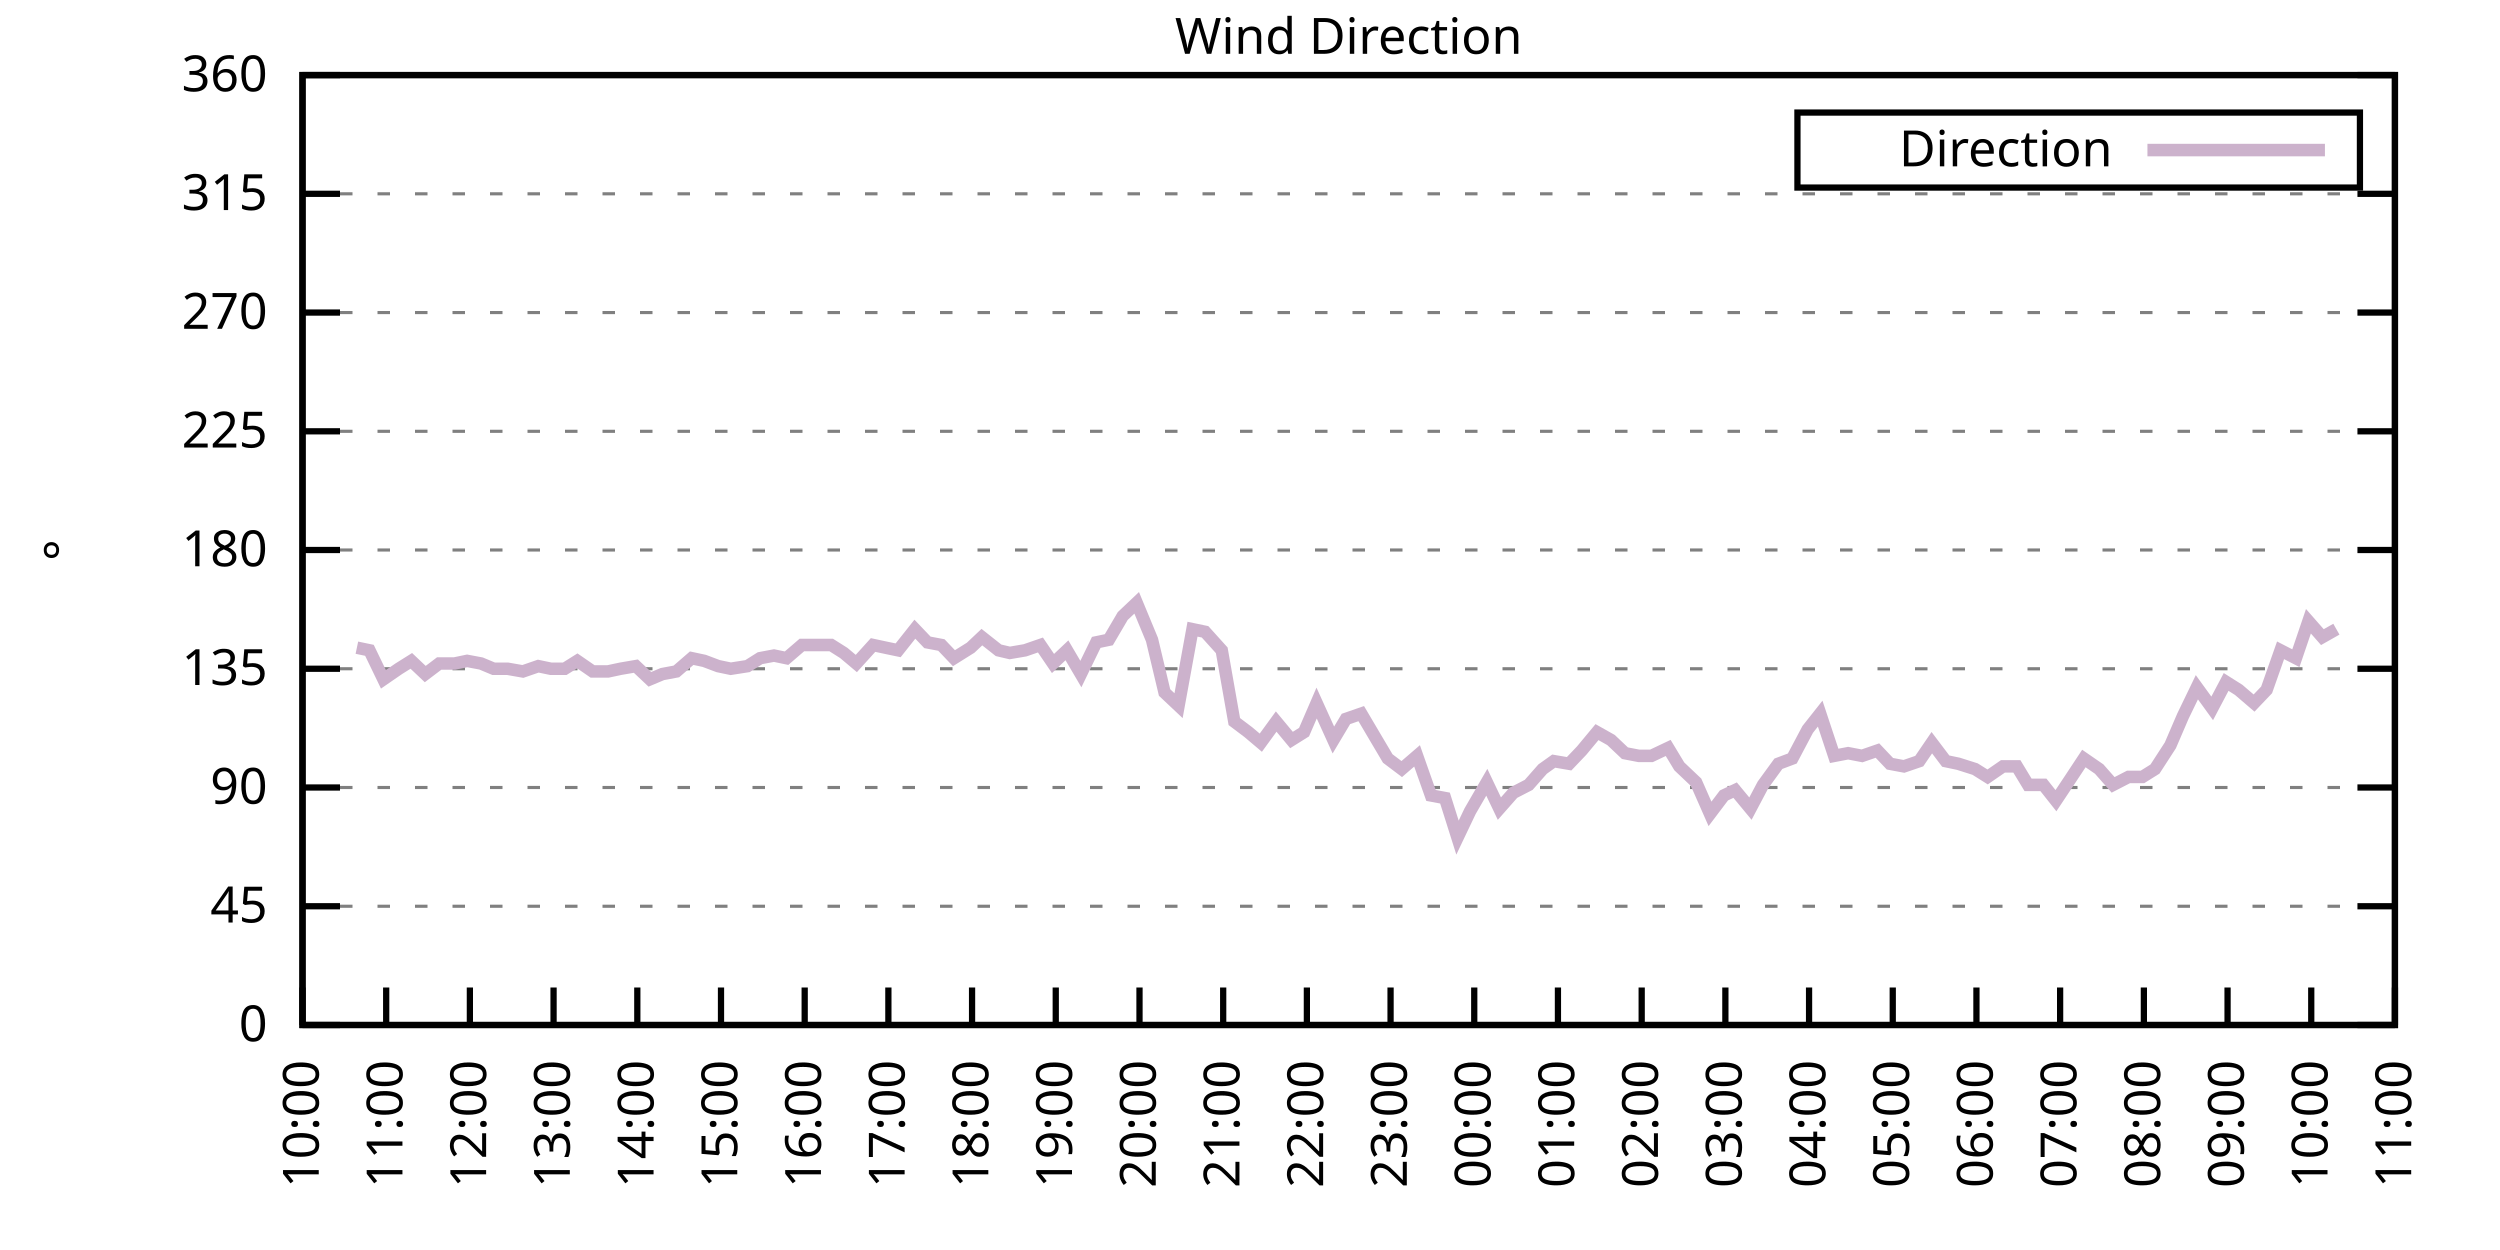
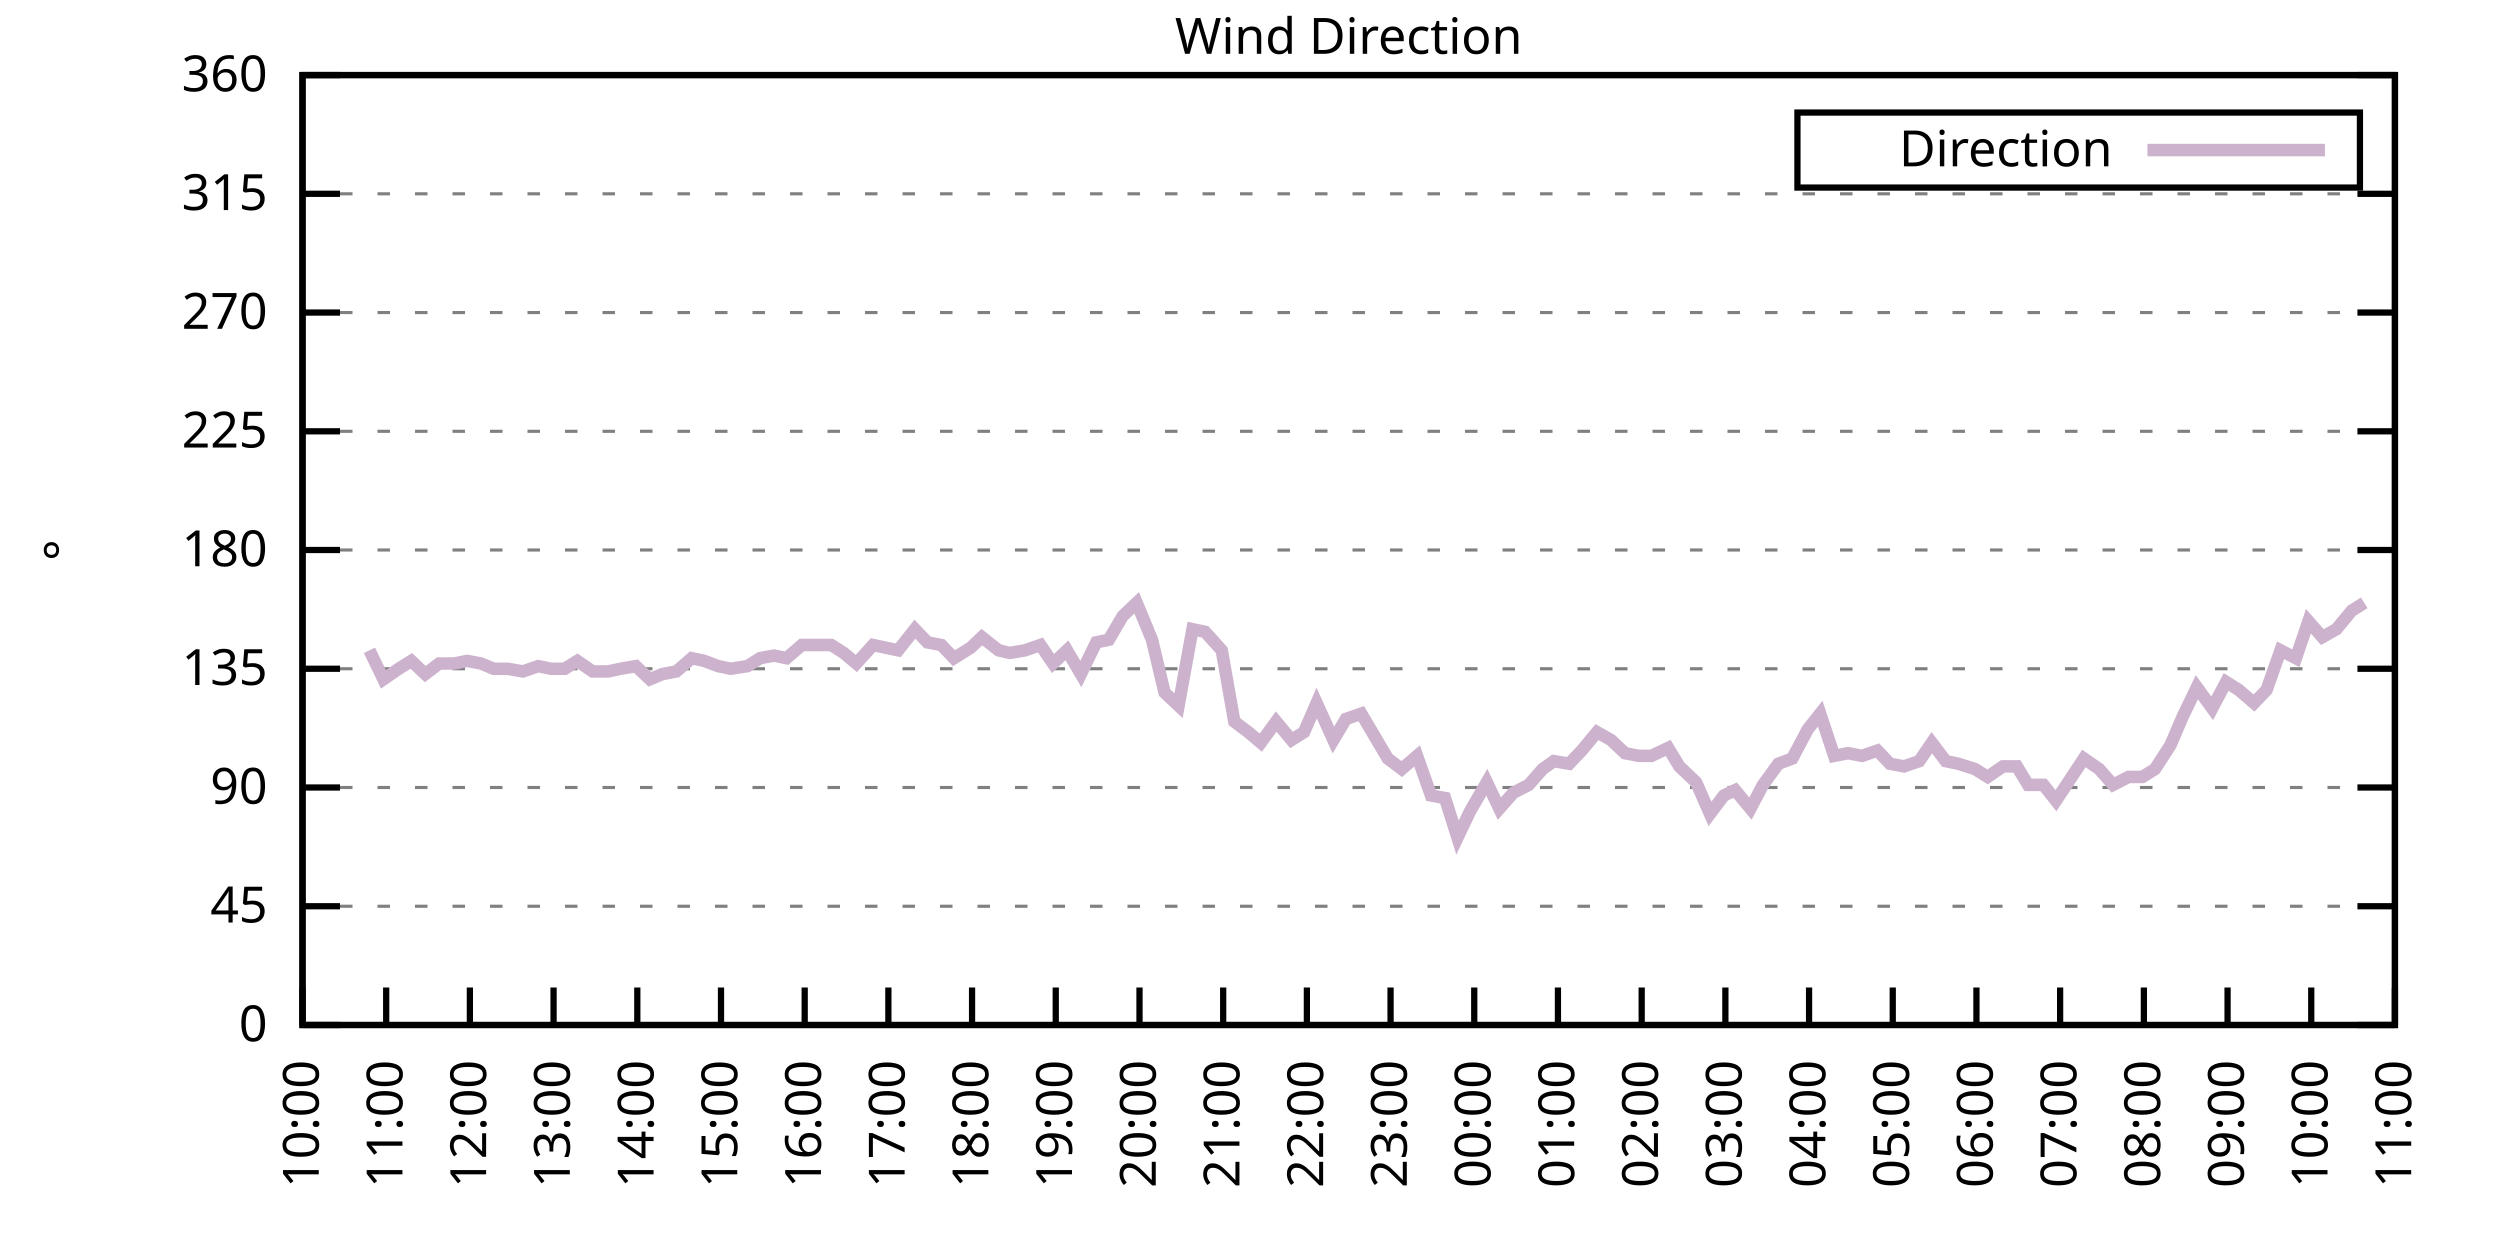
<svg xmlns="http://www.w3.org/2000/svg" xmlns:xlink="http://www.w3.org/1999/xlink" width="400" height="200" viewBox="0 0 400 200">
  <g id="gnuplot_canvas">
    <rect x="0" y="0" width="400" height="200" fill="none" />
    <defs>
      <circle id="gpDot" r="0.5" stroke-width="0.5" stroke="currentColor" />
      <path id="gpPt0" stroke-width="0.333" stroke="currentColor" d="M-1,0 h2 M0,-1 v2" />
      <path id="gpPt1" stroke-width="0.333" stroke="currentColor" d="M-1,-1 L1,1 M1,-1 L-1,1" />
      <path id="gpPt2" stroke-width="0.333" stroke="currentColor" d="M-1,0 L1,0 M0,-1 L0,1 M-1,-1 L1,1 M-1,1 L1,-1" />
      <rect id="gpPt3" stroke-width="0.333" stroke="currentColor" x="-1" y="-1" width="2" height="2" />
      <rect id="gpPt4" stroke-width="0.333" stroke="currentColor" fill="currentColor" x="-1" y="-1" width="2" height="2" />
      <circle id="gpPt5" stroke-width="0.333" stroke="currentColor" cx="0" cy="0" r="1" />
      <use xlink:href="#gpPt5" id="gpPt6" fill="currentColor" stroke="none" />
      <path id="gpPt7" stroke-width="0.333" stroke="currentColor" d="M0,-1.33 L-1.33,0.67 L1.33,0.67 z" />
      <use xlink:href="#gpPt7" id="gpPt8" fill="currentColor" stroke="none" />
      <use xlink:href="#gpPt7" id="gpPt9" stroke="currentColor" transform="rotate(180)" />
      <use xlink:href="#gpPt9" id="gpPt10" fill="currentColor" stroke="none" />
      <use xlink:href="#gpPt3" id="gpPt11" stroke="currentColor" transform="rotate(45)" />
      <use xlink:href="#gpPt11" id="gpPt12" fill="currentColor" stroke="none" />
      <path id="gpPt13" stroke-width="0.333" stroke="currentColor" d="M0,1.330 L1.265,0.411 L0.782,-1.067 L-0.782,-1.076 L-1.265,0.411 z" />
      <use xlink:href="#gpPt13" id="gpPt14" fill="currentColor" stroke="none" />
      <filter id="textbox" filterUnits="objectBoundingBox" x="0" y="0" height="1" width="1">
        <feFlood flood-color="white" flood-opacity="1" result="bgnd" />
        <feComposite in="SourceGraphic" in2="bgnd" operator="atop" />
      </filter>
      <filter id="greybox" filterUnits="objectBoundingBox" x="0" y="0" height="1" width="1">
        <feFlood flood-color="lightgrey" flood-opacity="1" result="grey" />
        <feComposite in="SourceGraphic" in2="grey" operator="atop" />
      </filter>
    </defs>
    <g fill="none" color="white" stroke="currentColor" stroke-width="1.00" stroke-linecap="butt" stroke-linejoin="miter">
</g>
    <g fill="none" color="black" stroke="currentColor" stroke-width="1.00" stroke-linecap="butt" stroke-linejoin="miter">
      <g stroke="none" shape-rendering="crispEdges">
        <polygon fill="rgb(255, 255, 255)" points="48.40,164.00 383.18,164.00 383.18,12.02 48.40,12.02 " />
      </g>
    </g>
    <g fill="none" color="black" stroke="currentColor" stroke-width="1.00" stroke-linecap="butt" stroke-linejoin="miter">
</g>
    <g fill="none" color="black" stroke="black" stroke-width="0.50" stroke-linecap="butt" stroke-linejoin="miter">
</g>
    <g fill="none" color="gray" stroke="currentColor" stroke-width="0.50" stroke-linecap="butt" stroke-linejoin="miter">
      <path stroke="gray" stroke-dasharray="2,4" class="gridline" d="M48.40,164.00 L383.19,164.00  " />
    </g>
    <g fill="none" color="gray" stroke="gray" stroke-width="1.00" stroke-linecap="butt" stroke-linejoin="miter">
</g>
    <g fill="none" color="black" stroke="currentColor" stroke-width="1.00" stroke-linecap="butt" stroke-linejoin="miter">
      <path stroke="black" d="M48.40,164.00 L54.40,164.00 M383.19,164.00 L377.19,164.00  " />
      <g transform="translate(42.80,166.60)" stroke="none" fill="black" font-family="Sans" font-size="8.00" text-anchor="end">
        <text>
          <tspan font-family="Sans"> 0</tspan>
        </text>
      </g>
    </g>
    <g fill="none" color="black" stroke="currentColor" stroke-width="1.00" stroke-linecap="butt" stroke-linejoin="miter">
</g>
    <g fill="none" color="black" stroke="black" stroke-width="0.50" stroke-linecap="butt" stroke-linejoin="miter">
</g>
    <g fill="none" color="gray" stroke="currentColor" stroke-width="0.50" stroke-linecap="butt" stroke-linejoin="miter">
      <path stroke="gray" stroke-dasharray="2,4" class="gridline" d="M48.40,145.00 L383.19,145.00  " />
    </g>
    <g fill="none" color="gray" stroke="gray" stroke-width="1.00" stroke-linecap="butt" stroke-linejoin="miter">
</g>
    <g fill="none" color="black" stroke="currentColor" stroke-width="1.00" stroke-linecap="butt" stroke-linejoin="miter">
      <path stroke="black" d="M48.40,145.00 L54.40,145.00 M383.19,145.00 L377.19,145.00  " />
      <g transform="translate(42.80,147.60)" stroke="none" fill="black" font-family="Sans" font-size="8.00" text-anchor="end">
        <text>
          <tspan font-family="Sans"> 45</tspan>
        </text>
      </g>
    </g>
    <g fill="none" color="black" stroke="currentColor" stroke-width="1.00" stroke-linecap="butt" stroke-linejoin="miter">
</g>
    <g fill="none" color="black" stroke="black" stroke-width="0.50" stroke-linecap="butt" stroke-linejoin="miter">
</g>
    <g fill="none" color="gray" stroke="currentColor" stroke-width="0.50" stroke-linecap="butt" stroke-linejoin="miter">
      <path stroke="gray" stroke-dasharray="2,4" class="gridline" d="M48.40,126.00 L383.19,126.00  " />
    </g>
    <g fill="none" color="gray" stroke="gray" stroke-width="1.00" stroke-linecap="butt" stroke-linejoin="miter">
</g>
    <g fill="none" color="black" stroke="currentColor" stroke-width="1.00" stroke-linecap="butt" stroke-linejoin="miter">
      <path stroke="black" d="M48.40,126.00 L54.40,126.00 M383.19,126.00 L377.19,126.00  " />
      <g transform="translate(42.80,128.60)" stroke="none" fill="black" font-family="Sans" font-size="8.00" text-anchor="end">
        <text>
          <tspan font-family="Sans"> 90</tspan>
        </text>
      </g>
    </g>
    <g fill="none" color="black" stroke="currentColor" stroke-width="1.00" stroke-linecap="butt" stroke-linejoin="miter">
</g>
    <g fill="none" color="black" stroke="black" stroke-width="0.50" stroke-linecap="butt" stroke-linejoin="miter">
</g>
    <g fill="none" color="gray" stroke="currentColor" stroke-width="0.50" stroke-linecap="butt" stroke-linejoin="miter">
      <path stroke="gray" stroke-dasharray="2,4" class="gridline" d="M48.40,107.00 L383.19,107.00  " />
    </g>
    <g fill="none" color="gray" stroke="gray" stroke-width="1.00" stroke-linecap="butt" stroke-linejoin="miter">
</g>
    <g fill="none" color="black" stroke="currentColor" stroke-width="1.00" stroke-linecap="butt" stroke-linejoin="miter">
      <path stroke="black" d="M48.40,107.00 L54.40,107.00 M383.19,107.00 L377.19,107.00  " />
      <g transform="translate(42.80,109.60)" stroke="none" fill="black" font-family="Sans" font-size="8.00" text-anchor="end">
        <text>
          <tspan font-family="Sans"> 135</tspan>
        </text>
      </g>
    </g>
    <g fill="none" color="black" stroke="currentColor" stroke-width="1.00" stroke-linecap="butt" stroke-linejoin="miter">
</g>
    <g fill="none" color="black" stroke="black" stroke-width="0.50" stroke-linecap="butt" stroke-linejoin="miter">
</g>
    <g fill="none" color="gray" stroke="currentColor" stroke-width="0.50" stroke-linecap="butt" stroke-linejoin="miter">
      <path stroke="gray" stroke-dasharray="2,4" class="gridline" d="M48.40,88.00 L383.19,88.00  " />
    </g>
    <g fill="none" color="gray" stroke="gray" stroke-width="1.00" stroke-linecap="butt" stroke-linejoin="miter">
</g>
    <g fill="none" color="black" stroke="currentColor" stroke-width="1.00" stroke-linecap="butt" stroke-linejoin="miter">
      <path stroke="black" d="M48.40,88.00 L54.40,88.00 M383.19,88.00 L377.19,88.00  " />
      <g transform="translate(42.80,90.60)" stroke="none" fill="black" font-family="Sans" font-size="8.00" text-anchor="end">
        <text>
          <tspan font-family="Sans"> 180</tspan>
        </text>
      </g>
    </g>
    <g fill="none" color="black" stroke="currentColor" stroke-width="1.00" stroke-linecap="butt" stroke-linejoin="miter">
</g>
    <g fill="none" color="black" stroke="black" stroke-width="0.50" stroke-linecap="butt" stroke-linejoin="miter">
</g>
    <g fill="none" color="gray" stroke="currentColor" stroke-width="0.50" stroke-linecap="butt" stroke-linejoin="miter">
      <path stroke="gray" stroke-dasharray="2,4" class="gridline" d="M48.40,69.01 L383.19,69.01  " />
    </g>
    <g fill="none" color="gray" stroke="gray" stroke-width="1.00" stroke-linecap="butt" stroke-linejoin="miter">
</g>
    <g fill="none" color="black" stroke="currentColor" stroke-width="1.00" stroke-linecap="butt" stroke-linejoin="miter">
      <path stroke="black" d="M48.40,69.01 L54.40,69.01 M383.19,69.01 L377.19,69.01  " />
      <g transform="translate(42.80,71.61)" stroke="none" fill="black" font-family="Sans" font-size="8.00" text-anchor="end">
        <text>
          <tspan font-family="Sans"> 225</tspan>
        </text>
      </g>
    </g>
    <g fill="none" color="black" stroke="currentColor" stroke-width="1.00" stroke-linecap="butt" stroke-linejoin="miter">
</g>
    <g fill="none" color="black" stroke="black" stroke-width="0.50" stroke-linecap="butt" stroke-linejoin="miter">
</g>
    <g fill="none" color="gray" stroke="currentColor" stroke-width="0.50" stroke-linecap="butt" stroke-linejoin="miter">
      <path stroke="gray" stroke-dasharray="2,4" class="gridline" d="M48.40,50.01 L383.19,50.01  " />
    </g>
    <g fill="none" color="gray" stroke="gray" stroke-width="1.00" stroke-linecap="butt" stroke-linejoin="miter">
</g>
    <g fill="none" color="black" stroke="currentColor" stroke-width="1.00" stroke-linecap="butt" stroke-linejoin="miter">
      <path stroke="black" d="M48.40,50.01 L54.40,50.01 M383.19,50.01 L377.19,50.01  " />
      <g transform="translate(42.80,52.61)" stroke="none" fill="black" font-family="Sans" font-size="8.00" text-anchor="end">
        <text>
          <tspan font-family="Sans"> 270</tspan>
        </text>
      </g>
    </g>
    <g fill="none" color="black" stroke="currentColor" stroke-width="1.00" stroke-linecap="butt" stroke-linejoin="miter">
</g>
    <g fill="none" color="black" stroke="black" stroke-width="0.50" stroke-linecap="butt" stroke-linejoin="miter">
</g>
    <g fill="none" color="gray" stroke="currentColor" stroke-width="0.50" stroke-linecap="butt" stroke-linejoin="miter">
      <path stroke="gray" stroke-dasharray="2,4" class="gridline" d="M48.40,31.01 L383.19,31.01  " />
    </g>
    <g fill="none" color="gray" stroke="gray" stroke-width="1.00" stroke-linecap="butt" stroke-linejoin="miter">
</g>
    <g fill="none" color="black" stroke="currentColor" stroke-width="1.00" stroke-linecap="butt" stroke-linejoin="miter">
      <path stroke="black" d="M48.40,31.01 L54.40,31.01 M383.19,31.01 L377.19,31.01  " />
      <g transform="translate(42.80,33.61)" stroke="none" fill="black" font-family="Sans" font-size="8.00" text-anchor="end">
        <text>
          <tspan font-family="Sans"> 315</tspan>
        </text>
      </g>
    </g>
    <g fill="none" color="black" stroke="currentColor" stroke-width="1.00" stroke-linecap="butt" stroke-linejoin="miter">
</g>
    <g fill="none" color="black" stroke="black" stroke-width="0.50" stroke-linecap="butt" stroke-linejoin="miter">
</g>
    <g fill="none" color="gray" stroke="currentColor" stroke-width="0.50" stroke-linecap="butt" stroke-linejoin="miter">
      <path stroke="gray" stroke-dasharray="2,4" class="gridline" d="M48.40,12.01 L383.19,12.01  " />
    </g>
    <g fill="none" color="gray" stroke="gray" stroke-width="1.00" stroke-linecap="butt" stroke-linejoin="miter">
</g>
    <g fill="none" color="black" stroke="currentColor" stroke-width="1.00" stroke-linecap="butt" stroke-linejoin="miter">
      <path stroke="black" d="M48.40,12.01 L54.40,12.01 M383.19,12.01 L377.19,12.01  " />
      <g transform="translate(42.80,14.61)" stroke="none" fill="black" font-family="Sans" font-size="8.00" text-anchor="end">
        <text>
          <tspan font-family="Sans"> 360</tspan>
        </text>
      </g>
    </g>
    <g fill="none" color="black" stroke="currentColor" stroke-width="1.00" stroke-linecap="butt" stroke-linejoin="miter">
      <path stroke="black" d="M48.40,164.00 L48.40,158.00  " />
      <g transform="translate(51.00,169.60) rotate(270.00)" stroke="none" fill="black" font-family="Sans" font-size="8.00" text-anchor="end">
        <text>
          <tspan font-family="Sans">10:00</tspan>
        </text>
      </g>
    </g>
    <g fill="none" color="black" stroke="currentColor" stroke-width="1.00" stroke-linecap="butt" stroke-linejoin="miter">
      <path stroke="black" d="M61.79,164.00 L61.79,158.00  " />
      <g transform="translate(64.39,169.60) rotate(270.00)" stroke="none" fill="black" font-family="Sans" font-size="8.00" text-anchor="end">
        <text>
          <tspan font-family="Sans">11:00</tspan>
        </text>
      </g>
    </g>
    <g fill="none" color="black" stroke="currentColor" stroke-width="1.00" stroke-linecap="butt" stroke-linejoin="miter">
      <path stroke="black" d="M75.18,164.00 L75.18,158.00  " />
      <g transform="translate(77.78,169.60) rotate(270.00)" stroke="none" fill="black" font-family="Sans" font-size="8.00" text-anchor="end">
        <text>
          <tspan font-family="Sans">12:00</tspan>
        </text>
      </g>
    </g>
    <g fill="none" color="black" stroke="currentColor" stroke-width="1.00" stroke-linecap="butt" stroke-linejoin="miter">
      <path stroke="black" d="M88.57,164.00 L88.57,158.00  " />
      <g transform="translate(91.17,169.60) rotate(270.00)" stroke="none" fill="black" font-family="Sans" font-size="8.00" text-anchor="end">
        <text>
          <tspan font-family="Sans">13:00</tspan>
        </text>
      </g>
    </g>
    <g fill="none" color="black" stroke="currentColor" stroke-width="1.00" stroke-linecap="butt" stroke-linejoin="miter">
      <path stroke="black" d="M101.97,164.00 L101.97,158.00  " />
      <g transform="translate(104.57,169.60) rotate(270.00)" stroke="none" fill="black" font-family="Sans" font-size="8.00" text-anchor="end">
        <text>
          <tspan font-family="Sans">14:00</tspan>
        </text>
      </g>
    </g>
    <g fill="none" color="black" stroke="currentColor" stroke-width="1.00" stroke-linecap="butt" stroke-linejoin="miter">
      <path stroke="black" d="M115.36,164.00 L115.36,158.00  " />
      <g transform="translate(117.96,169.60) rotate(270.00)" stroke="none" fill="black" font-family="Sans" font-size="8.00" text-anchor="end">
        <text>
          <tspan font-family="Sans">15:00</tspan>
        </text>
      </g>
    </g>
    <g fill="none" color="black" stroke="currentColor" stroke-width="1.00" stroke-linecap="butt" stroke-linejoin="miter">
      <path stroke="black" d="M128.75,164.00 L128.75,158.00  " />
      <g transform="translate(131.35,169.60) rotate(270.00)" stroke="none" fill="black" font-family="Sans" font-size="8.00" text-anchor="end">
        <text>
          <tspan font-family="Sans">16:00</tspan>
        </text>
      </g>
    </g>
    <g fill="none" color="black" stroke="currentColor" stroke-width="1.00" stroke-linecap="butt" stroke-linejoin="miter">
      <path stroke="black" d="M142.14,164.00 L142.14,158.00  " />
      <g transform="translate(144.74,169.60) rotate(270.00)" stroke="none" fill="black" font-family="Sans" font-size="8.00" text-anchor="end">
        <text>
          <tspan font-family="Sans">17:00</tspan>
        </text>
      </g>
    </g>
    <g fill="none" color="black" stroke="currentColor" stroke-width="1.00" stroke-linecap="butt" stroke-linejoin="miter">
      <path stroke="black" d="M155.53,164.00 L155.53,158.00  " />
      <g transform="translate(158.13,169.60) rotate(270.00)" stroke="none" fill="black" font-family="Sans" font-size="8.00" text-anchor="end">
        <text>
          <tspan font-family="Sans">18:00</tspan>
        </text>
      </g>
    </g>
    <g fill="none" color="black" stroke="currentColor" stroke-width="1.00" stroke-linecap="butt" stroke-linejoin="miter">
      <path stroke="black" d="M168.92,164.00 L168.92,158.00  " />
      <g transform="translate(171.52,169.60) rotate(270.00)" stroke="none" fill="black" font-family="Sans" font-size="8.00" text-anchor="end">
        <text>
          <tspan font-family="Sans">19:00</tspan>
        </text>
      </g>
    </g>
    <g fill="none" color="black" stroke="currentColor" stroke-width="1.00" stroke-linecap="butt" stroke-linejoin="miter">
      <path stroke="black" d="M182.32,164.00 L182.32,158.00  " />
      <g transform="translate(184.92,169.60) rotate(270.00)" stroke="none" fill="black" font-family="Sans" font-size="8.00" text-anchor="end">
        <text>
          <tspan font-family="Sans">20:00</tspan>
        </text>
      </g>
    </g>
    <g fill="none" color="black" stroke="currentColor" stroke-width="1.00" stroke-linecap="butt" stroke-linejoin="miter">
      <path stroke="black" d="M195.71,164.00 L195.71,158.00  " />
      <g transform="translate(198.31,169.60) rotate(270.00)" stroke="none" fill="black" font-family="Sans" font-size="8.00" text-anchor="end">
        <text>
          <tspan font-family="Sans">21:00</tspan>
        </text>
      </g>
    </g>
    <g fill="none" color="black" stroke="currentColor" stroke-width="1.00" stroke-linecap="butt" stroke-linejoin="miter">
      <path stroke="black" d="M209.10,164.00 L209.10,158.00  " />
      <g transform="translate(211.70,169.60) rotate(270.00)" stroke="none" fill="black" font-family="Sans" font-size="8.00" text-anchor="end">
        <text>
          <tspan font-family="Sans">22:00</tspan>
        </text>
      </g>
    </g>
    <g fill="none" color="black" stroke="currentColor" stroke-width="1.00" stroke-linecap="butt" stroke-linejoin="miter">
      <path stroke="black" d="M222.49,164.00 L222.49,158.00  " />
      <g transform="translate(225.09,169.60) rotate(270.00)" stroke="none" fill="black" font-family="Sans" font-size="8.00" text-anchor="end">
        <text>
          <tspan font-family="Sans">23:00</tspan>
        </text>
      </g>
    </g>
    <g fill="none" color="black" stroke="currentColor" stroke-width="1.00" stroke-linecap="butt" stroke-linejoin="miter">
      <path stroke="black" d="M235.88,164.00 L235.88,158.00  " />
      <g transform="translate(238.48,169.60) rotate(270.00)" stroke="none" fill="black" font-family="Sans" font-size="8.00" text-anchor="end">
        <text>
          <tspan font-family="Sans">00:00</tspan>
        </text>
      </g>
    </g>
    <g fill="none" color="black" stroke="currentColor" stroke-width="1.00" stroke-linecap="butt" stroke-linejoin="miter">
      <path stroke="black" d="M249.27,164.00 L249.27,158.00  " />
      <g transform="translate(251.87,169.60) rotate(270.00)" stroke="none" fill="black" font-family="Sans" font-size="8.00" text-anchor="end">
        <text>
          <tspan font-family="Sans">01:00</tspan>
        </text>
      </g>
    </g>
    <g fill="none" color="black" stroke="currentColor" stroke-width="1.00" stroke-linecap="butt" stroke-linejoin="miter">
      <path stroke="black" d="M262.67,164.00 L262.67,158.00  " />
      <g transform="translate(265.27,169.60) rotate(270.00)" stroke="none" fill="black" font-family="Sans" font-size="8.00" text-anchor="end">
        <text>
          <tspan font-family="Sans">02:00</tspan>
        </text>
      </g>
    </g>
    <g fill="none" color="black" stroke="currentColor" stroke-width="1.00" stroke-linecap="butt" stroke-linejoin="miter">
      <path stroke="black" d="M276.06,164.00 L276.06,158.00  " />
      <g transform="translate(278.66,169.60) rotate(270.00)" stroke="none" fill="black" font-family="Sans" font-size="8.00" text-anchor="end">
        <text>
          <tspan font-family="Sans">03:00</tspan>
        </text>
      </g>
    </g>
    <g fill="none" color="black" stroke="currentColor" stroke-width="1.00" stroke-linecap="butt" stroke-linejoin="miter">
      <path stroke="black" d="M289.45,164.00 L289.45,158.00  " />
      <g transform="translate(292.05,169.60) rotate(270.00)" stroke="none" fill="black" font-family="Sans" font-size="8.00" text-anchor="end">
        <text>
          <tspan font-family="Sans">04:00</tspan>
        </text>
      </g>
    </g>
    <g fill="none" color="black" stroke="currentColor" stroke-width="1.00" stroke-linecap="butt" stroke-linejoin="miter">
      <path stroke="black" d="M302.84,164.00 L302.84,158.00  " />
      <g transform="translate(305.44,169.60) rotate(270.00)" stroke="none" fill="black" font-family="Sans" font-size="8.00" text-anchor="end">
        <text>
          <tspan font-family="Sans">05:00</tspan>
        </text>
      </g>
    </g>
    <g fill="none" color="black" stroke="currentColor" stroke-width="1.00" stroke-linecap="butt" stroke-linejoin="miter">
      <path stroke="black" d="M316.23,164.00 L316.23,158.00  " />
      <g transform="translate(318.83,169.60) rotate(270.00)" stroke="none" fill="black" font-family="Sans" font-size="8.00" text-anchor="end">
        <text>
          <tspan font-family="Sans">06:00</tspan>
        </text>
      </g>
    </g>
    <g fill="none" color="black" stroke="currentColor" stroke-width="1.00" stroke-linecap="butt" stroke-linejoin="miter">
      <path stroke="black" d="M329.62,164.00 L329.62,158.00  " />
      <g transform="translate(332.22,169.60) rotate(270.00)" stroke="none" fill="black" font-family="Sans" font-size="8.00" text-anchor="end">
        <text>
          <tspan font-family="Sans">07:00</tspan>
        </text>
      </g>
    </g>
    <g fill="none" color="black" stroke="currentColor" stroke-width="1.00" stroke-linecap="butt" stroke-linejoin="miter">
      <path stroke="black" d="M343.02,164.00 L343.02,158.00  " />
      <g transform="translate(345.62,169.60) rotate(270.00)" stroke="none" fill="black" font-family="Sans" font-size="8.00" text-anchor="end">
        <text>
          <tspan font-family="Sans">08:00</tspan>
        </text>
      </g>
    </g>
    <g fill="none" color="black" stroke="currentColor" stroke-width="1.00" stroke-linecap="butt" stroke-linejoin="miter">
      <path stroke="black" d="M356.41,164.00 L356.41,158.00  " />
      <g transform="translate(359.01,169.60) rotate(270.00)" stroke="none" fill="black" font-family="Sans" font-size="8.00" text-anchor="end">
        <text>
          <tspan font-family="Sans">09:00</tspan>
        </text>
      </g>
    </g>
    <g fill="none" color="black" stroke="currentColor" stroke-width="1.00" stroke-linecap="butt" stroke-linejoin="miter">
      <path stroke="black" d="M369.80,164.00 L369.80,158.00  " />
      <g transform="translate(372.40,169.60) rotate(270.00)" stroke="none" fill="black" font-family="Sans" font-size="8.00" text-anchor="end">
        <text>
          <tspan font-family="Sans">10:00</tspan>
        </text>
      </g>
    </g>
    <g fill="none" color="black" stroke="currentColor" stroke-width="1.00" stroke-linecap="butt" stroke-linejoin="miter">
      <path stroke="black" d="M383.19,164.00 L383.19,158.00  " />
      <g transform="translate(385.79,169.60) rotate(270.00)" stroke="none" fill="black" font-family="Sans" font-size="8.00" text-anchor="end">
        <text>
          <tspan font-family="Sans">11:00</tspan>
        </text>
      </g>
    </g>
    <g fill="none" color="black" stroke="currentColor" stroke-width="1.00" stroke-linecap="butt" stroke-linejoin="miter">
</g>
    <g fill="none" color="black" stroke="currentColor" stroke-width="1.00" stroke-linecap="butt" stroke-linejoin="miter">
      <path stroke="black" d="M48.40,12.01 L48.40,164.00 L383.19,164.00 L383.19,12.01 L48.40,12.01 Z  " />
    </g>
    <g fill="none" color="black" stroke="currentColor" stroke-width="1.00" stroke-linecap="butt" stroke-linejoin="miter">
</g>
    <g fill="none" color="black" stroke="currentColor" stroke-width="1.00" stroke-linecap="butt" stroke-linejoin="miter">
      <path stroke="black" d="M287.59,30.01 L287.59,18.01 L377.59,18.01 L377.59,30.01 L287.59,30.01 Z  " />
    </g>
    <g id="Wind_direction_plot_1">
      <g fill="none" color="white" stroke="black" stroke-width="2.00" stroke-linecap="butt" stroke-linejoin="miter">
</g>
      <g fill="none" color="black" stroke="currentColor" stroke-width="2.00" stroke-linecap="butt" stroke-linejoin="miter">
        <g transform="translate(337.99,26.61)" stroke="none" fill="black" font-family="Sans" font-size="8.00" text-anchor="end">
          <text>
            <tspan font-family="Sans">Direction</tspan>
          </text>
        </g>
      </g>
      <g fill="none" color="black" stroke="currentColor" stroke-width="2.00" stroke-linecap="butt" stroke-linejoin="miter">
-         <path stroke="rgb(204, 178, 204)" d="M343.59,24.01 L371.99,24.01 M57.10,103.63 L59.11,104.05 L61.35,108.69 L63.80,107.00 L65.81,105.74 L68.04,107.85   L70.27,106.16 L72.73,106.16 L74.74,105.74 L76.97,106.16 L78.98,107.00 L81.21,107.00 L83.66,107.43 L86.12,106.58   L88.13,107.00 L90.36,107.00 L92.37,105.74 L94.82,107.43 L97.28,107.43 L99.29,107.00 L101.74,106.58 L103.98,108.69   L105.98,107.85 L108.22,107.43 L110.67,105.31 L112.68,105.74 L114.91,106.58 L116.92,107.00 L119.60,106.58 L121.61,105.31   L123.84,104.89 L125.85,105.31 L128.30,103.20 L130.54,103.20 L132.99,103.20 L135.00,104.47 L137.01,106.16 L139.69,103.20   L141.69,103.63 L143.70,104.05 L146.38,100.67 L148.39,102.78 L150.62,103.20 L152.63,105.31 L155.31,103.63 L157.10,101.94   L159.77,104.05 L161.56,104.47 L164.01,104.05 L166.47,103.20 L168.48,106.16 L170.71,104.05 L172.94,107.85 L175.40,102.78   L177.41,102.36 L179.64,98.56 L181.87,96.45 L184.32,102.36 L186.33,110.80 L188.57,112.91 L190.80,100.67 L192.81,101.09   L195.48,104.05 L197.49,115.45 L199.73,117.14 L201.73,118.83 L204.19,115.45 L206.64,118.40 L208.65,117.14 L210.66,112.49   L213.34,118.40 L215.35,115.03 L217.80,114.18 L220.04,117.98 L222.04,121.36 L224.28,123.05 L226.73,120.94 L228.96,127.27   L231.20,127.69 L233.20,134.02 L235.21,129.80 L237.89,125.16 L239.90,129.38 L242.13,126.85 L244.59,125.58 L246.82,123.05   L248.60,121.78 L251.06,122.20 L253.07,120.09 L255.52,117.14 L257.76,118.40 L259.99,120.51 L262.22,120.94 L264.23,120.94   L266.91,119.67 L268.69,122.62 L271.37,125.16 L273.60,130.22 L275.83,127.27 L277.62,126.42 L280.07,129.38 L282.08,125.58   L284.54,122.20 L286.77,121.36 L289.23,116.71 L291.23,114.18 L293.47,120.94 L295.70,120.51 L297.93,120.94 L300.39,120.09   L302.39,122.20 L304.63,122.62 L307.08,121.78 L309.09,118.83 L311.32,121.78 L313.33,122.20 L316.01,123.05 L318.02,124.31   L320.47,122.62 L322.70,122.62 L324.49,125.58 L326.95,125.58 L328.95,128.11 L331.19,124.74 L333.42,121.36 L335.87,123.05   L338.10,125.58 L340.56,124.31 L342.79,124.31 L344.80,123.05 L347.26,119.25 L349.26,114.60 L351.50,109.96 L353.95,113.34   L356.18,109.11 L358.19,110.38 L360.65,112.49 L362.66,110.38 L364.89,104.05 L367.34,105.31 L369.35,99.40 L371.58,101.94   L373.82,100.67  " />
+         <path stroke="rgb(204, 178, 204)" d="M343.59,24.01 L371.99,24.01 M59.11,104.05 L61.35,108.69 L63.80,107.00 L65.81,105.74 L68.04,107.85 L70.27,106.16   L72.73,106.16 L74.74,105.74 L76.97,106.16 L78.98,107.00 L81.21,107.00 L83.66,107.43 L86.12,106.58 L88.13,107.00   L90.36,107.00 L92.37,105.74 L94.82,107.43 L97.28,107.43 L99.29,107.00 L101.74,106.58 L103.98,108.69 L105.98,107.85   L108.22,107.43 L110.67,105.31 L112.68,105.74 L114.91,106.58 L116.92,107.00 L119.60,106.58 L121.61,105.31 L123.84,104.89   L125.85,105.31 L128.30,103.20 L130.54,103.20 L132.99,103.20 L135.00,104.47 L137.01,106.16 L139.69,103.20 L141.69,103.63   L143.70,104.05 L146.38,100.67 L148.39,102.78 L150.62,103.20 L152.63,105.31 L155.31,103.63 L157.10,101.94 L159.77,104.05   L161.56,104.47 L164.01,104.05 L166.47,103.20 L168.48,106.16 L170.71,104.05 L172.94,107.85 L175.40,102.78 L177.41,102.36   L179.64,98.56 L181.87,96.45 L184.32,102.36 L186.33,110.80 L188.57,112.91 L190.80,100.67 L192.81,101.09 L195.48,104.05   L197.49,115.45 L199.73,117.14 L201.73,118.83 L204.19,115.45 L206.64,118.40 L208.65,117.14 L210.66,112.49 L213.34,118.40   L215.35,115.03 L217.80,114.18 L220.04,117.98 L222.04,121.36 L224.28,123.05 L226.73,120.94 L228.96,127.27 L231.20,127.69   L233.20,134.02 L235.21,129.80 L237.89,125.16 L239.90,129.38 L242.13,126.85 L244.59,125.58 L246.82,123.05 L248.60,121.78   L251.06,122.20 L253.07,120.09 L255.52,117.14 L257.76,118.40 L259.99,120.51 L262.22,120.94 L264.23,120.94 L266.91,119.67   L268.69,122.62 L271.37,125.16 L273.60,130.22 L275.83,127.27 L277.62,126.42 L280.07,129.38 L282.08,125.58 L284.54,122.20   L286.77,121.36 L289.23,116.71 L291.23,114.18 L293.47,120.94 L295.70,120.51 L297.93,120.94 L300.39,120.09 L302.39,122.20   L304.63,122.62 L307.08,121.78 L309.09,118.83 L311.32,121.78 L313.33,122.20 L316.01,123.05 L318.02,124.31 L320.47,122.62   L322.70,122.62 L324.49,125.58 L326.95,125.58 L328.95,128.11 L331.19,124.74 L333.42,121.36 L335.87,123.05 L338.10,125.58   L340.56,124.31 L342.79,124.31 L344.80,123.05 L347.26,119.25 L349.26,114.60 L351.50,109.96 L353.95,113.34 L356.18,109.11   L358.19,110.38 L360.65,112.49 L362.66,110.38 L364.89,104.05 L367.34,105.31 L369.35,99.40 L371.58,101.94 L373.82,100.67   L376.27,97.72 L378.28,96.45  " />
      </g>
    </g>
    <g fill="none" color="black" stroke="currentColor" stroke-width="2.00" stroke-linecap="butt" stroke-linejoin="miter">
</g>
    <g fill="none" color="black" stroke="black" stroke-width="1.00" stroke-linecap="butt" stroke-linejoin="miter">
</g>
    <g fill="none" color="black" stroke="currentColor" stroke-width="1.00" stroke-linecap="butt" stroke-linejoin="miter">
      <path stroke="black" d="M48.40,12.01 L48.40,164.00 L383.19,164.00 L383.19,12.01 L48.40,12.01 Z  " />
      <g transform="translate(12.80,88.01) rotate(270.00)" stroke="none" fill="black" font-family="Sans" font-size="8.00" text-anchor="middle">
        <text>
          <tspan font-family="Sans">°</tspan>
        </text>
      </g>
    </g>
    <g fill="none" color="black" stroke="currentColor" stroke-width="1.00" stroke-linecap="butt" stroke-linejoin="miter">
</g>
    <g fill="none" color="black" stroke="currentColor" stroke-width="1.00" stroke-linecap="butt" stroke-linejoin="miter">
      <g transform="translate(215.79,8.61)" stroke="none" fill="black" font-family="Sans" font-size="8.00" text-anchor="middle">
        <text>
          <tspan font-family="Sans">Wind Direction</tspan>
        </text>
      </g>
    </g>
    <g fill="none" color="black" stroke="currentColor" stroke-width="1.00" stroke-linecap="butt" stroke-linejoin="miter">
</g>
  </g>
</svg>
